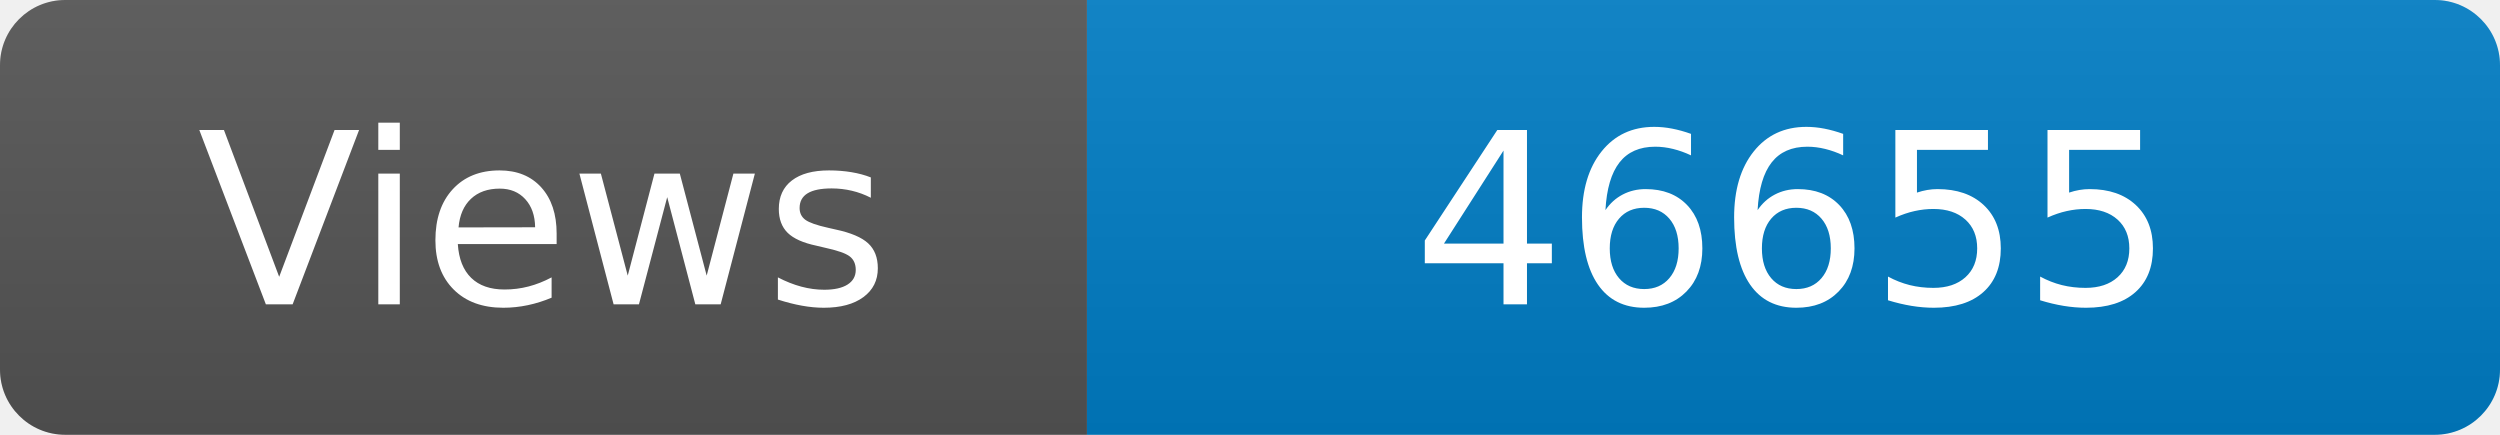
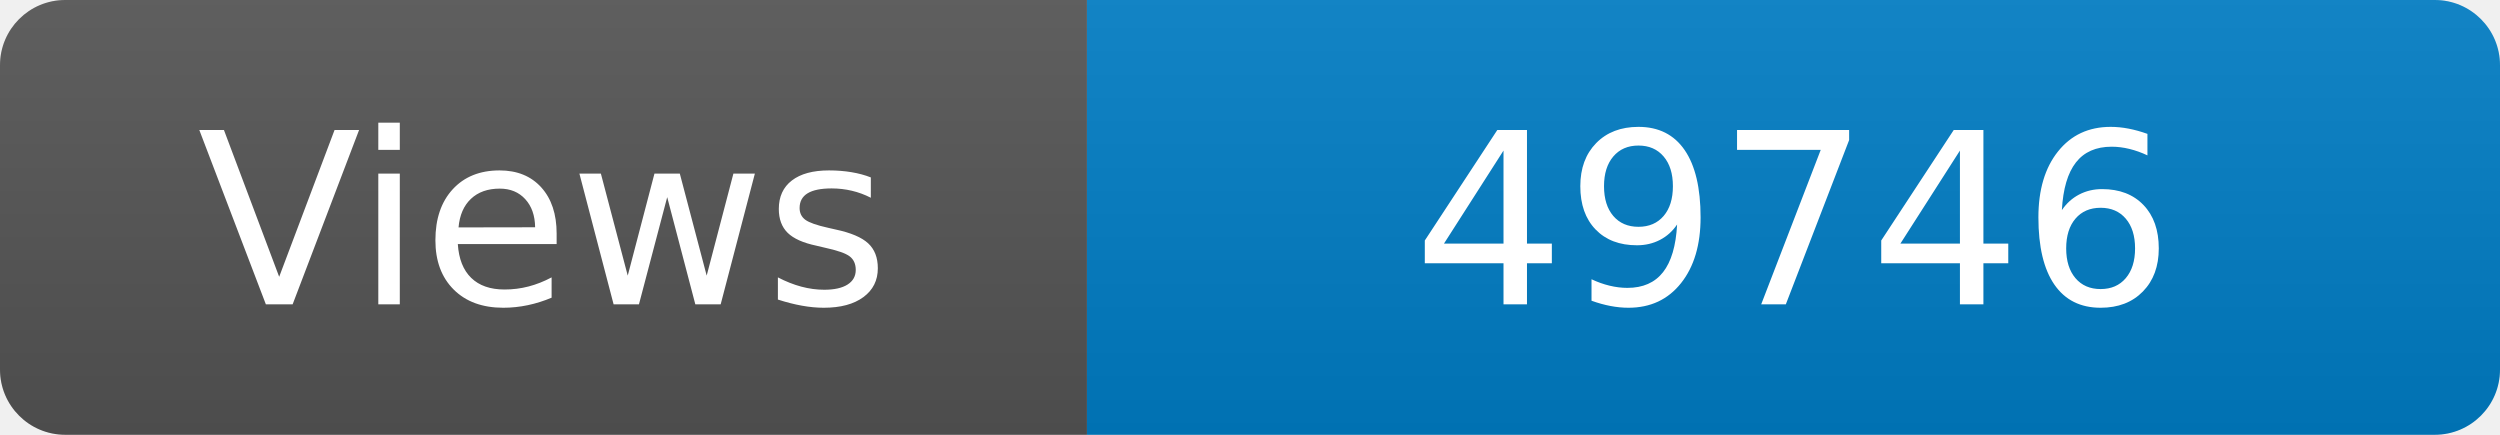
<svg xmlns="http://www.w3.org/2000/svg" width="115" height="20" role="img" aria-label="Maintained?: yes">
  <linearGradient id="s" x2="0" y2="100%">
    <stop offset="0" stop-color="#bbb" stop-opacity=".1" />
    <stop offset="1" stop-opacity=".1" />
  </linearGradient>
  <clipPath id="r">
    <rect width="115" height="20" rx="3" fill="#fff" />
  </clipPath>
  <g clip-path="url(#r)">
    <rect width="50" height="20" fill="#555" />
    <rect x="50" width="160" height="20" fill="#007ec6" />
    <rect width="115" height="20" fill="url(#s)" />
  </g>
  <g fill="#fff" text-anchor="middle" font-family="Verdana,Geneva,DejaVu Sans,sans-serif" font-size="110">
    <text x="250" y="140" transform="scale(.1)" fill="#fff">Views</text>
-     <text x="825" y="140" transform="scale(.1)" fill="#fff">46655</text>
+     <text x="825" y="140" transform="scale(.1)" fill="#fff">49746</text>
  </g>
</svg>
